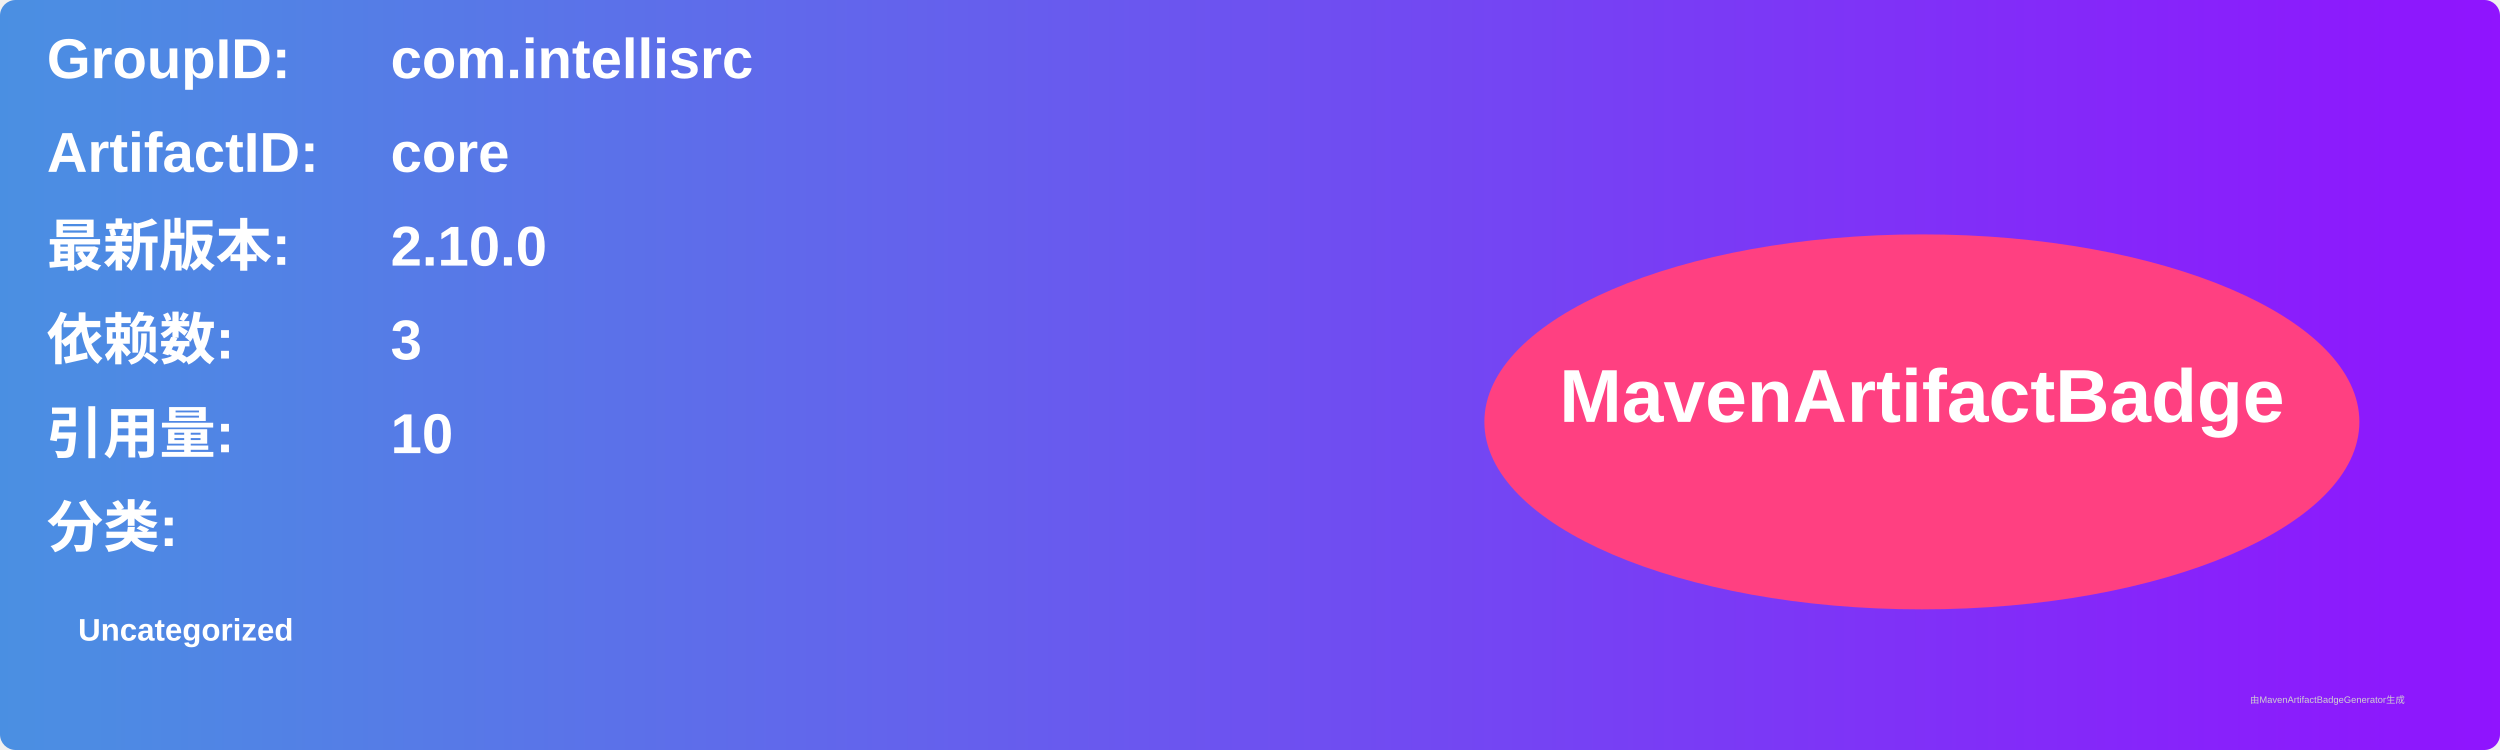
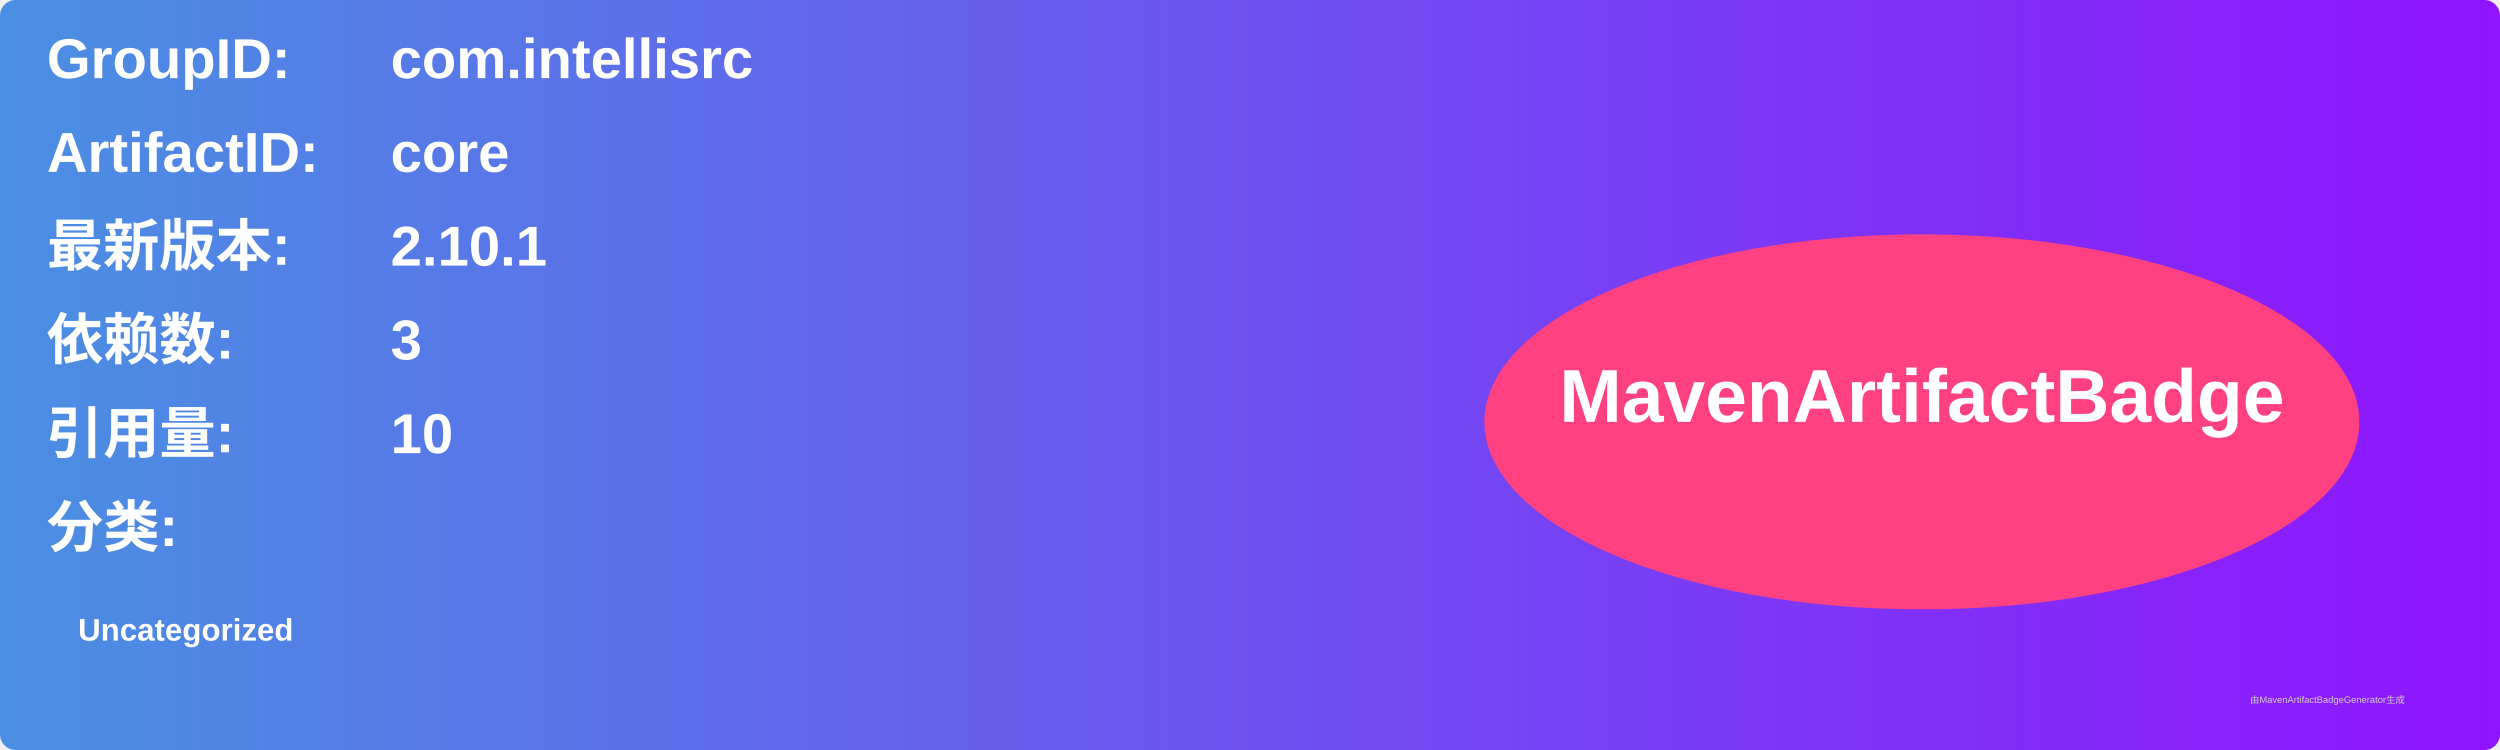
<svg xmlns="http://www.w3.org/2000/svg" width="800" height="240" viewBox="0 0 800 240">
  <linearGradient id="grad" x1="0%" y1="0%" x2="100%" y2="0%">
    <stop offset="0%" stop-color="#4a90e2" />
    <stop offset="100%" stop-color="#9013fe" />
  </linearGradient>
  <rect width="100%" height="100%" rx="5" ry="5" fill="url(#grad)" />
  <g transform="translate(15, 15)">
    <text x="0" y="10" font-family="Arial" font-size="18" fill="white" font-weight="bold" width="260">GroupID:</text>
    <text x="110" y="10" font-family="Arial" font-size="18" fill="white" font-weight="bold" width="460">com.intellisrc</text>
    <text x="0" y="40" font-family="Arial" font-size="18" fill="white" font-weight="bold" width="260">ArtifactID:</text>
    <text x="110" y="40" font-family="Arial" font-size="18" fill="white" font-weight="bold" width="460">core</text>
    <text x="0" y="70" font-family="Arial" font-size="18" fill="white" font-weight="bold">最新版本:</text>
    <text x="110" y="70" font-family="Arial" font-size="18" fill="white" font-weight="bold">
-       <tspan font-weight="bold">2.10.0</tspan>
+       <tspan font-weight="bold">2.10.1</tspan>
    </text>
    <text x="0" y="100" font-family="Arial" font-size="18" fill="white" font-weight="bold">依赖数: </text>
    <text x="110" y="100" font-family="Arial" font-size="18" fill="white">
      <tspan font-weight="bold">3</tspan>
    </text>
    <text x="0" y="130" font-family="Arial" font-size="18" fill="white" font-weight="bold">引用量: </text>
    <text x="110" y="130" font-family="Arial" font-size="18" fill="white">
      <tspan font-weight="bold">10</tspan>
    </text>
    <text x="0" y="160" font-family="Arial" font-size="18" fill="white" font-weight="bold">分类:</text>
    <text x="10" y="190" font-family="Arial" font-size="10" fill="white">
      <tspan font-weight="bold">Uncategorized</tspan>
    </text>
    <ellipse cx="600" cy="120" rx="140" ry="60" fill="#ff4081" />
    <text x="600" y="120" text-anchor="middle" font-family="Arial" font-size="24" fill="white" font-weight="bold">MavenArtifactBadge</text>
  </g>
  <text x="720" y="225" font-family="Arial" font-size="3" fill="#d0d0d0">由MavenArtifactBadgeGenerator生成</text>
</svg>
